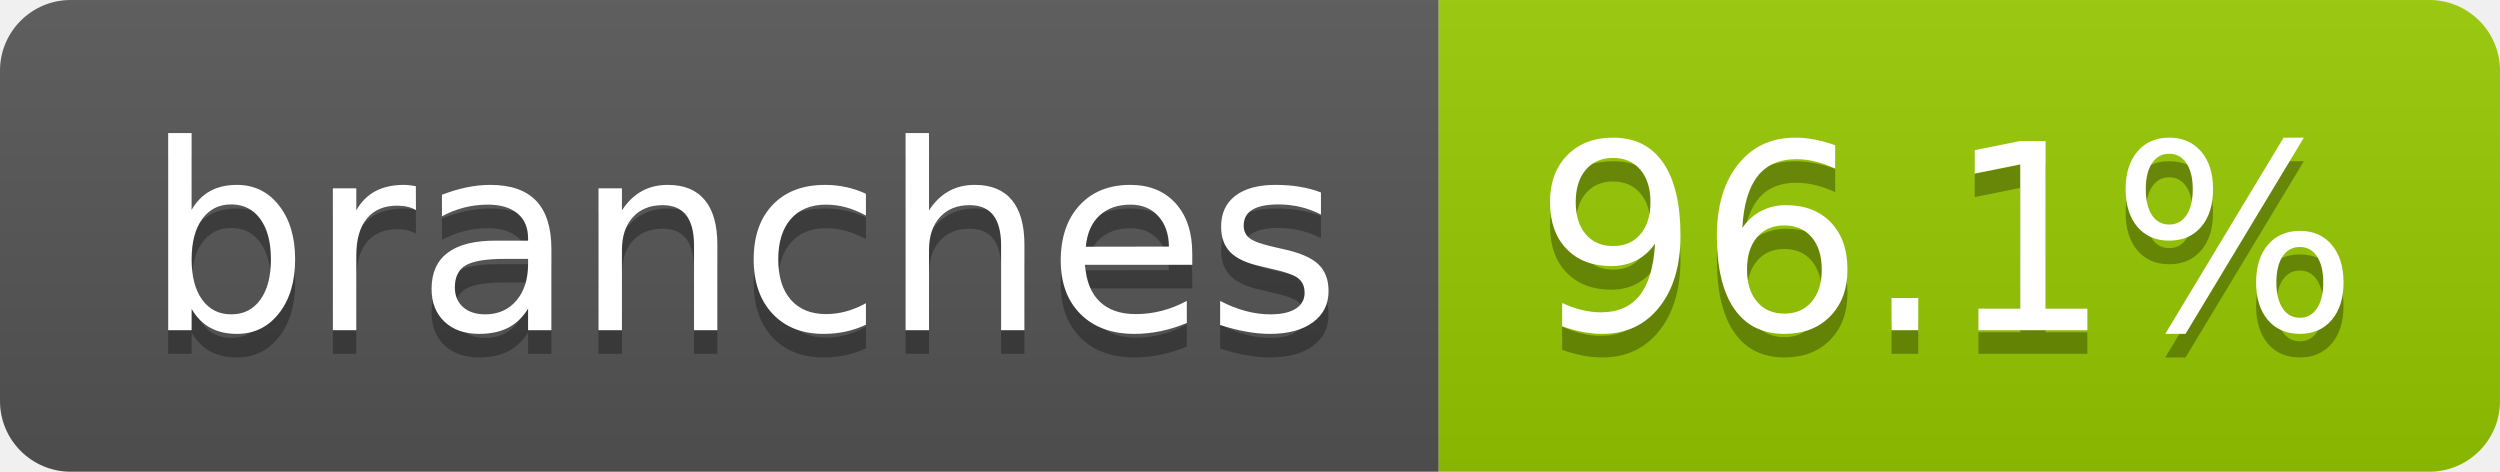
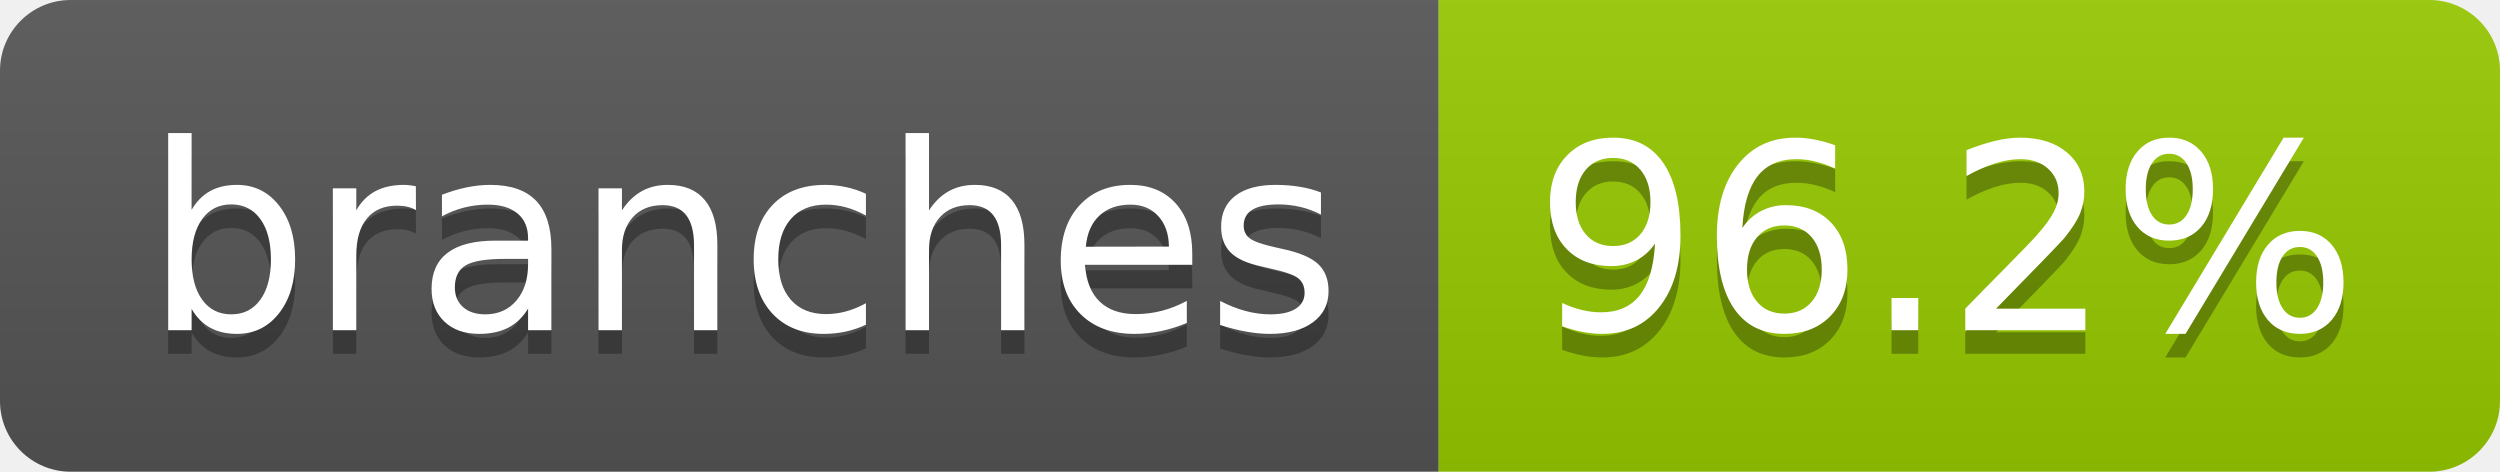
- <svg xmlns="http://www.w3.org/2000/svg" width="106" height="20" role="img" aria-label="branches: 96.1%">
+ <svg xmlns="http://www.w3.org/2000/svg" width="106" height="20" role="img" aria-label="branches: 96.2%">
  <linearGradient id="s" x2="0" y2="100%">
    <stop offset="0" stop-color="#bbb" stop-opacity=".1" />
    <stop offset="1" stop-opacity=".1" />
  </linearGradient>
  <clipPath id="r">
    <rect width="106" height="20" rx="3" fill="#fff" />
  </clipPath>
  <g clip-path="url(#r)">
    <rect width="61" height="20" fill="#555" />
    <rect x="61" width="45" height="20" fill="#97ca00" />
    <rect width="106" height="20" fill="url(#s)" />
  </g>
  <g fill="#fff" text-anchor="middle" font-family="Verdana,Geneva,DejaVu Sans,sans-serif" text-rendering="geometricPrecision" font-size="110">
    <text aria-hidden="true" x="315" y="150" fill="#010101" fill-opacity=".3" transform="scale(.1)" textLength="507">branches</text>
    <text x="315" y="140" transform="scale(.1)" fill="#fff" textLength="507">branches</text>
-     <text aria-hidden="true" x="825" y="150" fill="#010101" fill-opacity=".3" transform="scale(.1)" textLength="350">96.1%</text>
-     <text x="825" y="140" transform="scale(.1)" fill="#fff" textLength="350">96.1%</text>
+     <text aria-hidden="true" x="825" y="150" fill="#010101" fill-opacity=".3" transform="scale(.1)" textLength="350">96.2%</text>
+     <text x="825" y="140" transform="scale(.1)" fill="#fff" textLength="350">96.2%</text>
  </g>
</svg>
